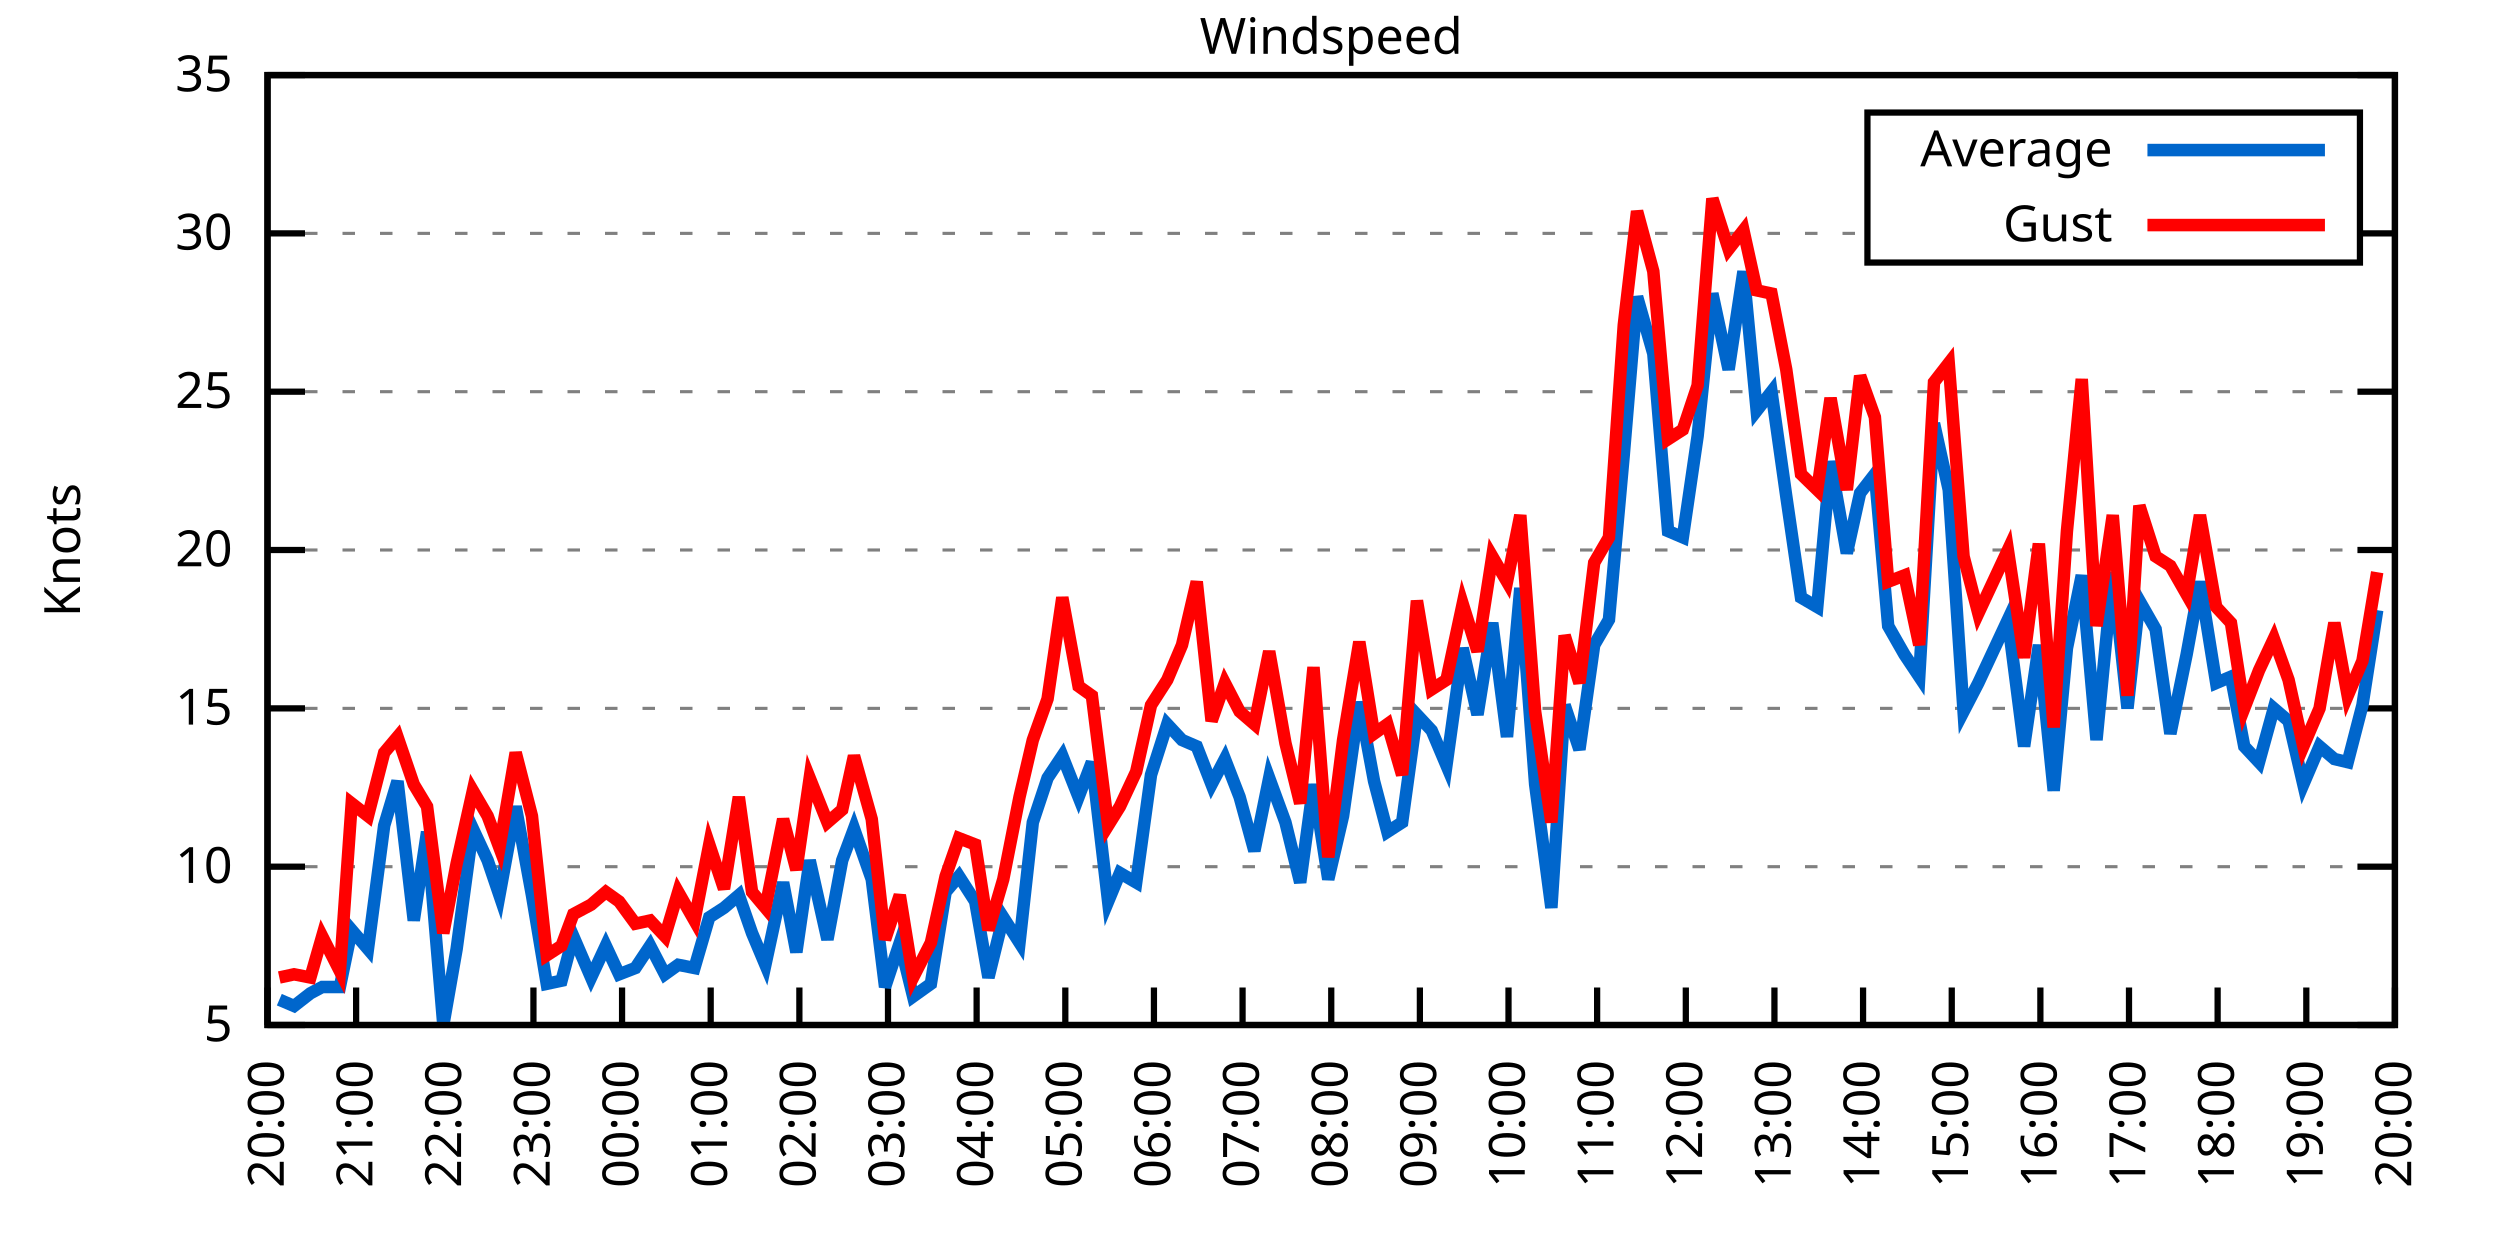
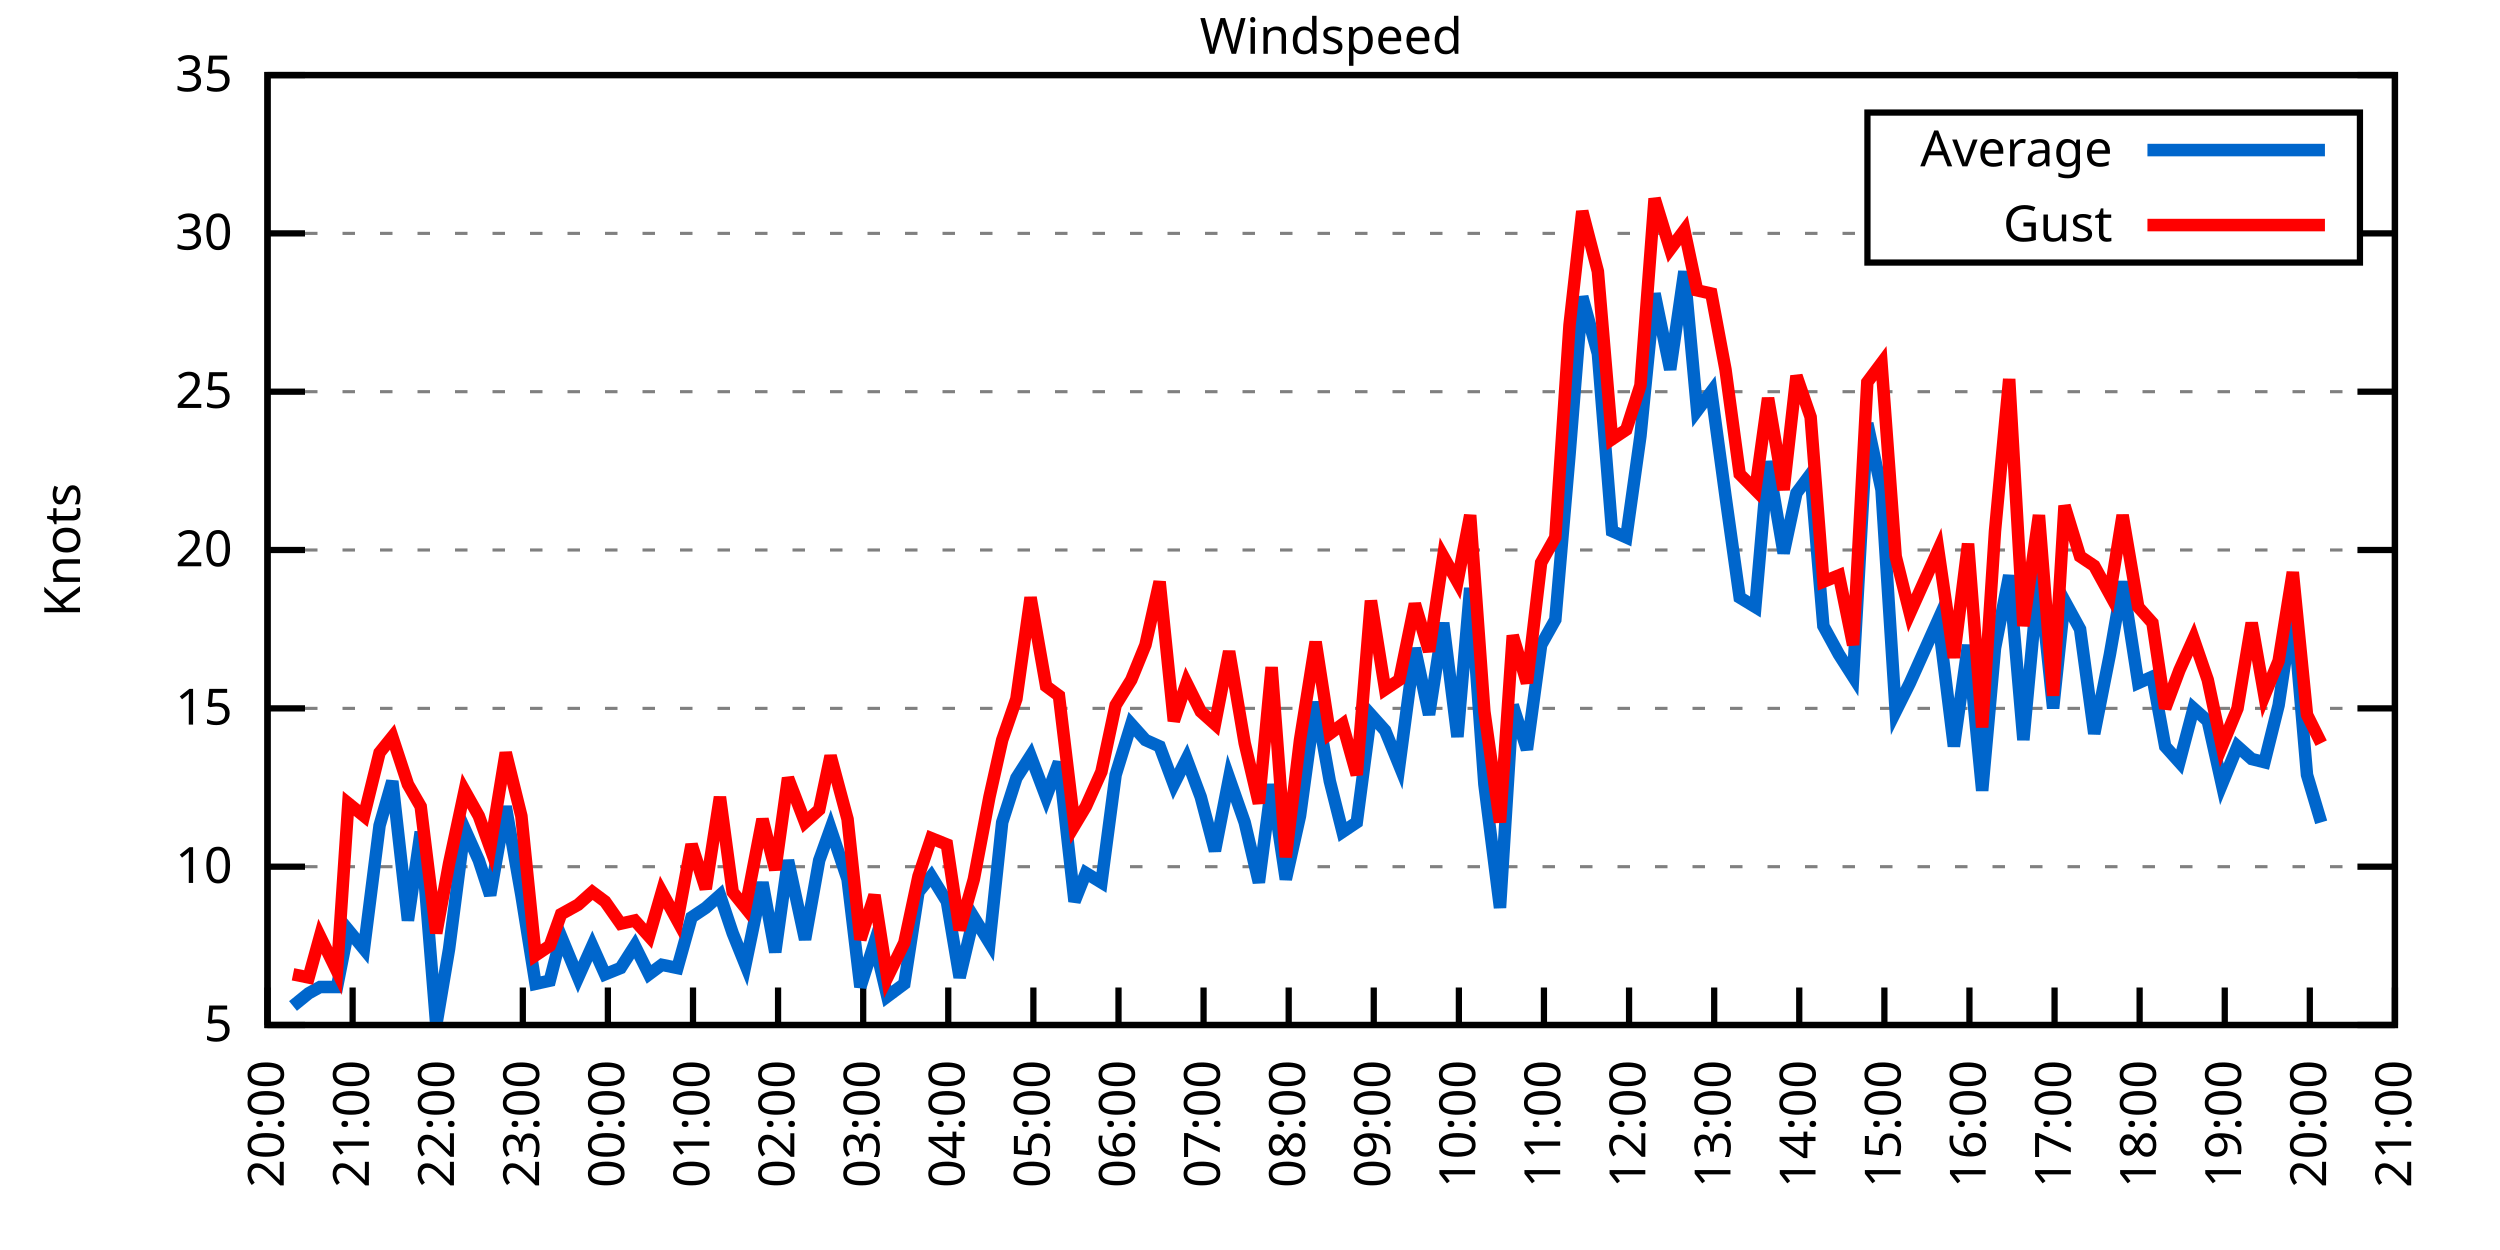
<svg xmlns="http://www.w3.org/2000/svg" xmlns:xlink="http://www.w3.org/1999/xlink" width="400" height="200" viewBox="0 0 400 200">
  <g id="gnuplot_canvas">
    <rect x="0" y="0" width="400" height="200" fill="none" />
    <defs>
      <circle id="gpDot" r="0.5" stroke-width="0.5" stroke="currentColor" />
      <path id="gpPt0" stroke-width="0.333" stroke="currentColor" d="M-1,0 h2 M0,-1 v2" />
      <path id="gpPt1" stroke-width="0.333" stroke="currentColor" d="M-1,-1 L1,1 M1,-1 L-1,1" />
      <path id="gpPt2" stroke-width="0.333" stroke="currentColor" d="M-1,0 L1,0 M0,-1 L0,1 M-1,-1 L1,1 M-1,1 L1,-1" />
      <rect id="gpPt3" stroke-width="0.333" stroke="currentColor" x="-1" y="-1" width="2" height="2" />
      <rect id="gpPt4" stroke-width="0.333" stroke="currentColor" fill="currentColor" x="-1" y="-1" width="2" height="2" />
      <circle id="gpPt5" stroke-width="0.333" stroke="currentColor" cx="0" cy="0" r="1" />
      <use xlink:href="#gpPt5" id="gpPt6" fill="currentColor" stroke="none" />
      <path id="gpPt7" stroke-width="0.333" stroke="currentColor" d="M0,-1.33 L-1.33,0.67 L1.33,0.67 z" />
      <use xlink:href="#gpPt7" id="gpPt8" fill="currentColor" stroke="none" />
      <use xlink:href="#gpPt7" id="gpPt9" stroke="currentColor" transform="rotate(180)" />
      <use xlink:href="#gpPt9" id="gpPt10" fill="currentColor" stroke="none" />
      <use xlink:href="#gpPt3" id="gpPt11" stroke="currentColor" transform="rotate(45)" />
      <use xlink:href="#gpPt11" id="gpPt12" fill="currentColor" stroke="none" />
      <path id="gpPt13" stroke-width="0.333" stroke="currentColor" d="M0,1.330 L1.265,0.411 L0.782,-1.067 L-0.782,-1.076 L-1.265,0.411 z" />
      <use xlink:href="#gpPt13" id="gpPt14" fill="currentColor" stroke="none" />
      <filter id="textbox" filterUnits="objectBoundingBox" x="0" y="0" height="1" width="1">
        <feFlood flood-color="white" flood-opacity="1" result="bgnd" />
        <feComposite in="SourceGraphic" in2="bgnd" operator="atop" />
      </filter>
      <filter id="greybox" filterUnits="objectBoundingBox" x="0" y="0" height="1" width="1">
        <feFlood flood-color="lightgrey" flood-opacity="1" result="grey" />
        <feComposite in="SourceGraphic" in2="grey" operator="atop" />
      </filter>
    </defs>
    <g fill="none" color="white" stroke="currentColor" stroke-width="1.00" stroke-linecap="butt" stroke-linejoin="miter">
</g>
    <g fill="none" color="black" stroke="currentColor" stroke-width="1.00" stroke-linecap="butt" stroke-linejoin="miter">
      <g stroke="none" shape-rendering="crispEdges">
        <polygon fill="rgb(255, 255, 255)" points="42.80,164.00 383.18,164.00 383.18,12.02 42.80,12.02 " />
      </g>
    </g>
    <g fill="none" color="black" stroke="currentColor" stroke-width="1.00" stroke-linecap="butt" stroke-linejoin="miter">
</g>
    <g fill="none" color="black" stroke="black" stroke-width="0.50" stroke-linecap="butt" stroke-linejoin="miter">
</g>
    <g fill="none" color="gray" stroke="currentColor" stroke-width="0.50" stroke-linecap="butt" stroke-linejoin="miter">
      <path stroke="gray" stroke-dasharray="2,4" class="gridline" d="M42.80,164.00 L383.19,164.00  " />
    </g>
    <g fill="none" color="gray" stroke="gray" stroke-width="1.00" stroke-linecap="butt" stroke-linejoin="miter">
</g>
    <g fill="none" color="black" stroke="currentColor" stroke-width="1.00" stroke-linecap="butt" stroke-linejoin="miter">
      <path stroke="black" d="M42.80,164.00 L48.80,164.00 M383.19,164.00 L377.19,164.00  " />
      <g transform="translate(37.20,166.60)" stroke="none" fill="black" font-family="Sans" font-size="8.00" text-anchor="end">
        <text>
          <tspan font-family="Sans"> 5</tspan>
        </text>
      </g>
    </g>
    <g fill="none" color="black" stroke="currentColor" stroke-width="1.00" stroke-linecap="butt" stroke-linejoin="miter">
</g>
    <g fill="none" color="black" stroke="black" stroke-width="0.50" stroke-linecap="butt" stroke-linejoin="miter">
</g>
    <g fill="none" color="gray" stroke="currentColor" stroke-width="0.50" stroke-linecap="butt" stroke-linejoin="miter">
      <path stroke="gray" stroke-dasharray="2,4" class="gridline" d="M42.80,138.67 L383.19,138.67  " />
    </g>
    <g fill="none" color="gray" stroke="gray" stroke-width="1.00" stroke-linecap="butt" stroke-linejoin="miter">
</g>
    <g fill="none" color="black" stroke="currentColor" stroke-width="1.00" stroke-linecap="butt" stroke-linejoin="miter">
      <path stroke="black" d="M42.80,138.67 L48.80,138.67 M383.19,138.67 L377.19,138.67  " />
      <g transform="translate(37.20,141.27)" stroke="none" fill="black" font-family="Sans" font-size="8.00" text-anchor="end">
        <text>
          <tspan font-family="Sans"> 10</tspan>
        </text>
      </g>
    </g>
    <g fill="none" color="black" stroke="currentColor" stroke-width="1.00" stroke-linecap="butt" stroke-linejoin="miter">
</g>
    <g fill="none" color="black" stroke="black" stroke-width="0.50" stroke-linecap="butt" stroke-linejoin="miter">
</g>
    <g fill="none" color="gray" stroke="currentColor" stroke-width="0.50" stroke-linecap="butt" stroke-linejoin="miter">
      <path stroke="gray" stroke-dasharray="2,4" class="gridline" d="M42.80,113.34 L383.19,113.34  " />
    </g>
    <g fill="none" color="gray" stroke="gray" stroke-width="1.00" stroke-linecap="butt" stroke-linejoin="miter">
</g>
    <g fill="none" color="black" stroke="currentColor" stroke-width="1.00" stroke-linecap="butt" stroke-linejoin="miter">
      <path stroke="black" d="M42.80,113.34 L48.80,113.34 M383.19,113.34 L377.19,113.34  " />
      <g transform="translate(37.20,115.94)" stroke="none" fill="black" font-family="Sans" font-size="8.00" text-anchor="end">
        <text>
          <tspan font-family="Sans"> 15</tspan>
        </text>
      </g>
    </g>
    <g fill="none" color="black" stroke="currentColor" stroke-width="1.00" stroke-linecap="butt" stroke-linejoin="miter">
</g>
    <g fill="none" color="black" stroke="black" stroke-width="0.50" stroke-linecap="butt" stroke-linejoin="miter">
</g>
    <g fill="none" color="gray" stroke="currentColor" stroke-width="0.50" stroke-linecap="butt" stroke-linejoin="miter">
      <path stroke="gray" stroke-dasharray="2,4" class="gridline" d="M42.80,88.00 L383.19,88.00  " />
    </g>
    <g fill="none" color="gray" stroke="gray" stroke-width="1.00" stroke-linecap="butt" stroke-linejoin="miter">
</g>
    <g fill="none" color="black" stroke="currentColor" stroke-width="1.00" stroke-linecap="butt" stroke-linejoin="miter">
      <path stroke="black" d="M42.80,88.00 L48.80,88.00 M383.19,88.00 L377.19,88.00  " />
      <g transform="translate(37.20,90.60)" stroke="none" fill="black" font-family="Sans" font-size="8.00" text-anchor="end">
        <text>
          <tspan font-family="Sans"> 20</tspan>
        </text>
      </g>
    </g>
    <g fill="none" color="black" stroke="currentColor" stroke-width="1.00" stroke-linecap="butt" stroke-linejoin="miter">
</g>
    <g fill="none" color="black" stroke="black" stroke-width="0.50" stroke-linecap="butt" stroke-linejoin="miter">
</g>
    <g fill="none" color="gray" stroke="currentColor" stroke-width="0.50" stroke-linecap="butt" stroke-linejoin="miter">
      <path stroke="gray" stroke-dasharray="2,4" class="gridline" d="M42.80,62.67 L383.19,62.67  " />
    </g>
    <g fill="none" color="gray" stroke="gray" stroke-width="1.00" stroke-linecap="butt" stroke-linejoin="miter">
</g>
    <g fill="none" color="black" stroke="currentColor" stroke-width="1.00" stroke-linecap="butt" stroke-linejoin="miter">
      <path stroke="black" d="M42.80,62.67 L48.80,62.67 M383.19,62.67 L377.19,62.67  " />
      <g transform="translate(37.20,65.27)" stroke="none" fill="black" font-family="Sans" font-size="8.00" text-anchor="end">
        <text>
          <tspan font-family="Sans"> 25</tspan>
        </text>
      </g>
    </g>
    <g fill="none" color="black" stroke="currentColor" stroke-width="1.00" stroke-linecap="butt" stroke-linejoin="miter">
</g>
    <g fill="none" color="black" stroke="black" stroke-width="0.50" stroke-linecap="butt" stroke-linejoin="miter">
</g>
    <g fill="none" color="gray" stroke="currentColor" stroke-width="0.50" stroke-linecap="butt" stroke-linejoin="miter">
      <path stroke="gray" stroke-dasharray="2,4" class="gridline" d="M42.80,37.34 L298.79,37.34 M377.59,37.34 L383.19,37.34  " />
    </g>
    <g fill="none" color="gray" stroke="gray" stroke-width="1.00" stroke-linecap="butt" stroke-linejoin="miter">
</g>
    <g fill="none" color="black" stroke="currentColor" stroke-width="1.00" stroke-linecap="butt" stroke-linejoin="miter">
      <path stroke="black" d="M42.80,37.34 L48.80,37.34 M383.19,37.34 L377.19,37.34  " />
      <g transform="translate(37.20,39.94)" stroke="none" fill="black" font-family="Sans" font-size="8.00" text-anchor="end">
        <text>
          <tspan font-family="Sans"> 30</tspan>
        </text>
      </g>
    </g>
    <g fill="none" color="black" stroke="currentColor" stroke-width="1.00" stroke-linecap="butt" stroke-linejoin="miter">
</g>
    <g fill="none" color="black" stroke="black" stroke-width="0.50" stroke-linecap="butt" stroke-linejoin="miter">
</g>
    <g fill="none" color="gray" stroke="currentColor" stroke-width="0.50" stroke-linecap="butt" stroke-linejoin="miter">
      <path stroke="gray" stroke-dasharray="2,4" class="gridline" d="M42.80,12.01 L383.19,12.01  " />
    </g>
    <g fill="none" color="gray" stroke="gray" stroke-width="1.00" stroke-linecap="butt" stroke-linejoin="miter">
</g>
    <g fill="none" color="black" stroke="currentColor" stroke-width="1.00" stroke-linecap="butt" stroke-linejoin="miter">
      <path stroke="black" d="M42.80,12.01 L48.80,12.01 M383.19,12.01 L377.19,12.01  " />
      <g transform="translate(37.20,14.61)" stroke="none" fill="black" font-family="Sans" font-size="8.00" text-anchor="end">
        <text>
          <tspan font-family="Sans"> 35</tspan>
        </text>
      </g>
    </g>
    <g fill="none" color="black" stroke="currentColor" stroke-width="1.00" stroke-linecap="butt" stroke-linejoin="miter">
      <path stroke="black" d="M42.80,164.00 L42.80,158.00  " />
      <g transform="translate(45.40,169.60) rotate(270.00)" stroke="none" fill="black" font-family="Sans" font-size="8.00" text-anchor="end">
        <text>
          <tspan font-family="Sans">20:00</tspan>
        </text>
      </g>
    </g>
    <g fill="none" color="black" stroke="currentColor" stroke-width="1.00" stroke-linecap="butt" stroke-linejoin="miter">
-       <path stroke="black" d="M56.98,164.00 L56.98,158.00  " />
-       <g transform="translate(59.58,169.60) rotate(270.00)" stroke="none" fill="black" font-family="Sans" font-size="8.00" text-anchor="end">
+       <path stroke="black" d="M56.42,164.00 L56.42,158.00  " />
+       <g transform="translate(59.02,169.60) rotate(270.00)" stroke="none" fill="black" font-family="Sans" font-size="8.00" text-anchor="end">
        <text>
          <tspan font-family="Sans">21:00</tspan>
        </text>
      </g>
    </g>
    <g fill="none" color="black" stroke="currentColor" stroke-width="1.00" stroke-linecap="butt" stroke-linejoin="miter">
-       <path stroke="black" d="M71.17,164.00 L71.17,158.00  " />
-       <g transform="translate(73.77,169.60) rotate(270.00)" stroke="none" fill="black" font-family="Sans" font-size="8.00" text-anchor="end">
+       <path stroke="black" d="M70.03,164.00 L70.03,158.00  " />
+       <g transform="translate(72.63,169.60) rotate(270.00)" stroke="none" fill="black" font-family="Sans" font-size="8.00" text-anchor="end">
        <text>
          <tspan font-family="Sans">22:00</tspan>
        </text>
      </g>
    </g>
    <g fill="none" color="black" stroke="currentColor" stroke-width="1.00" stroke-linecap="butt" stroke-linejoin="miter">
-       <path stroke="black" d="M85.35,164.00 L85.35,158.00  " />
-       <g transform="translate(87.95,169.60) rotate(270.00)" stroke="none" fill="black" font-family="Sans" font-size="8.00" text-anchor="end">
+       <path stroke="black" d="M83.65,164.00 L83.65,158.00  " />
+       <g transform="translate(86.25,169.60) rotate(270.00)" stroke="none" fill="black" font-family="Sans" font-size="8.00" text-anchor="end">
        <text>
          <tspan font-family="Sans">23:00</tspan>
        </text>
      </g>
    </g>
    <g fill="none" color="black" stroke="currentColor" stroke-width="1.00" stroke-linecap="butt" stroke-linejoin="miter">
-       <path stroke="black" d="M99.53,164.00 L99.53,158.00  " />
-       <g transform="translate(102.13,169.60) rotate(270.00)" stroke="none" fill="black" font-family="Sans" font-size="8.00" text-anchor="end">
+       <path stroke="black" d="M97.26,164.00 L97.26,158.00  " />
+       <g transform="translate(99.86,169.60) rotate(270.00)" stroke="none" fill="black" font-family="Sans" font-size="8.00" text-anchor="end">
        <text>
          <tspan font-family="Sans">00:00</tspan>
        </text>
      </g>
    </g>
    <g fill="none" color="black" stroke="currentColor" stroke-width="1.00" stroke-linecap="butt" stroke-linejoin="miter">
-       <path stroke="black" d="M113.71,164.00 L113.71,158.00  " />
-       <g transform="translate(116.31,169.60) rotate(270.00)" stroke="none" fill="black" font-family="Sans" font-size="8.00" text-anchor="end">
+       <path stroke="black" d="M110.88,164.00 L110.88,158.00  " />
+       <g transform="translate(113.48,169.60) rotate(270.00)" stroke="none" fill="black" font-family="Sans" font-size="8.00" text-anchor="end">
        <text>
          <tspan font-family="Sans">01:00</tspan>
        </text>
      </g>
    </g>
    <g fill="none" color="black" stroke="currentColor" stroke-width="1.00" stroke-linecap="butt" stroke-linejoin="miter">
-       <path stroke="black" d="M127.90,164.00 L127.90,158.00  " />
-       <g transform="translate(130.50,169.60) rotate(270.00)" stroke="none" fill="black" font-family="Sans" font-size="8.00" text-anchor="end">
+       <path stroke="black" d="M124.49,164.00 L124.49,158.00  " />
+       <g transform="translate(127.09,169.60) rotate(270.00)" stroke="none" fill="black" font-family="Sans" font-size="8.00" text-anchor="end">
        <text>
          <tspan font-family="Sans">02:00</tspan>
        </text>
      </g>
    </g>
    <g fill="none" color="black" stroke="currentColor" stroke-width="1.00" stroke-linecap="butt" stroke-linejoin="miter">
-       <path stroke="black" d="M142.08,164.00 L142.08,158.00  " />
-       <g transform="translate(144.68,169.60) rotate(270.00)" stroke="none" fill="black" font-family="Sans" font-size="8.00" text-anchor="end">
+       <path stroke="black" d="M138.11,164.00 L138.11,158.00  " />
+       <g transform="translate(140.71,169.60) rotate(270.00)" stroke="none" fill="black" font-family="Sans" font-size="8.00" text-anchor="end">
        <text>
          <tspan font-family="Sans">03:00</tspan>
        </text>
      </g>
    </g>
    <g fill="none" color="black" stroke="currentColor" stroke-width="1.00" stroke-linecap="butt" stroke-linejoin="miter">
-       <path stroke="black" d="M156.26,164.00 L156.26,158.00  " />
-       <g transform="translate(158.86,169.60) rotate(270.00)" stroke="none" fill="black" font-family="Sans" font-size="8.00" text-anchor="end">
+       <path stroke="black" d="M151.72,164.00 L151.72,158.00  " />
+       <g transform="translate(154.32,169.60) rotate(270.00)" stroke="none" fill="black" font-family="Sans" font-size="8.00" text-anchor="end">
        <text>
          <tspan font-family="Sans">04:00</tspan>
        </text>
      </g>
    </g>
    <g fill="none" color="black" stroke="currentColor" stroke-width="1.00" stroke-linecap="butt" stroke-linejoin="miter">
-       <path stroke="black" d="M170.45,164.00 L170.45,158.00  " />
-       <g transform="translate(173.05,169.60) rotate(270.00)" stroke="none" fill="black" font-family="Sans" font-size="8.00" text-anchor="end">
+       <path stroke="black" d="M165.34,164.00 L165.34,158.00  " />
+       <g transform="translate(167.94,169.60) rotate(270.00)" stroke="none" fill="black" font-family="Sans" font-size="8.00" text-anchor="end">
        <text>
          <tspan font-family="Sans">05:00</tspan>
        </text>
      </g>
    </g>
    <g fill="none" color="black" stroke="currentColor" stroke-width="1.00" stroke-linecap="butt" stroke-linejoin="miter">
-       <path stroke="black" d="M184.63,164.00 L184.63,158.00  " />
-       <g transform="translate(187.23,169.60) rotate(270.00)" stroke="none" fill="black" font-family="Sans" font-size="8.00" text-anchor="end">
+       <path stroke="black" d="M178.96,164.00 L178.96,158.00  " />
+       <g transform="translate(181.56,169.60) rotate(270.00)" stroke="none" fill="black" font-family="Sans" font-size="8.00" text-anchor="end">
        <text>
          <tspan font-family="Sans">06:00</tspan>
        </text>
      </g>
    </g>
    <g fill="none" color="black" stroke="currentColor" stroke-width="1.00" stroke-linecap="butt" stroke-linejoin="miter">
-       <path stroke="black" d="M198.81,164.00 L198.81,158.00  " />
-       <g transform="translate(201.41,169.60) rotate(270.00)" stroke="none" fill="black" font-family="Sans" font-size="8.00" text-anchor="end">
+       <path stroke="black" d="M192.57,164.00 L192.57,158.00  " />
+       <g transform="translate(195.17,169.60) rotate(270.00)" stroke="none" fill="black" font-family="Sans" font-size="8.00" text-anchor="end">
        <text>
          <tspan font-family="Sans">07:00</tspan>
        </text>
      </g>
    </g>
    <g fill="none" color="black" stroke="currentColor" stroke-width="1.00" stroke-linecap="butt" stroke-linejoin="miter">
-       <path stroke="black" d="M213.00,164.00 L213.00,158.00  " />
-       <g transform="translate(215.60,169.60) rotate(270.00)" stroke="none" fill="black" font-family="Sans" font-size="8.00" text-anchor="end">
+       <path stroke="black" d="M206.19,164.00 L206.19,158.00  " />
+       <g transform="translate(208.79,169.60) rotate(270.00)" stroke="none" fill="black" font-family="Sans" font-size="8.00" text-anchor="end">
        <text>
          <tspan font-family="Sans">08:00</tspan>
        </text>
      </g>
    </g>
    <g fill="none" color="black" stroke="currentColor" stroke-width="1.00" stroke-linecap="butt" stroke-linejoin="miter">
-       <path stroke="black" d="M227.18,164.00 L227.18,158.00  " />
-       <g transform="translate(229.78,169.60) rotate(270.00)" stroke="none" fill="black" font-family="Sans" font-size="8.00" text-anchor="end">
+       <path stroke="black" d="M219.80,164.00 L219.80,158.00  " />
+       <g transform="translate(222.40,169.60) rotate(270.00)" stroke="none" fill="black" font-family="Sans" font-size="8.00" text-anchor="end">
        <text>
          <tspan font-family="Sans">09:00</tspan>
        </text>
      </g>
    </g>
    <g fill="none" color="black" stroke="currentColor" stroke-width="1.00" stroke-linecap="butt" stroke-linejoin="miter">
-       <path stroke="black" d="M241.36,164.00 L241.36,158.00  " />
-       <g transform="translate(243.96,169.60) rotate(270.00)" stroke="none" fill="black" font-family="Sans" font-size="8.00" text-anchor="end">
+       <path stroke="black" d="M233.42,164.00 L233.42,158.00  " />
+       <g transform="translate(236.02,169.60) rotate(270.00)" stroke="none" fill="black" font-family="Sans" font-size="8.00" text-anchor="end">
        <text>
          <tspan font-family="Sans">10:00</tspan>
        </text>
      </g>
    </g>
    <g fill="none" color="black" stroke="currentColor" stroke-width="1.00" stroke-linecap="butt" stroke-linejoin="miter">
-       <path stroke="black" d="M255.54,164.00 L255.54,158.00  " />
-       <g transform="translate(258.14,169.60) rotate(270.00)" stroke="none" fill="black" font-family="Sans" font-size="8.00" text-anchor="end">
+       <path stroke="black" d="M247.03,164.00 L247.03,158.00  " />
+       <g transform="translate(249.63,169.60) rotate(270.00)" stroke="none" fill="black" font-family="Sans" font-size="8.00" text-anchor="end">
        <text>
          <tspan font-family="Sans">11:00</tspan>
        </text>
      </g>
    </g>
    <g fill="none" color="black" stroke="currentColor" stroke-width="1.00" stroke-linecap="butt" stroke-linejoin="miter">
-       <path stroke="black" d="M269.73,164.00 L269.73,158.00  " />
-       <g transform="translate(272.33,169.60) rotate(270.00)" stroke="none" fill="black" font-family="Sans" font-size="8.00" text-anchor="end">
+       <path stroke="black" d="M260.65,164.00 L260.65,158.00  " />
+       <g transform="translate(263.25,169.60) rotate(270.00)" stroke="none" fill="black" font-family="Sans" font-size="8.00" text-anchor="end">
        <text>
          <tspan font-family="Sans">12:00</tspan>
        </text>
      </g>
    </g>
    <g fill="none" color="black" stroke="currentColor" stroke-width="1.00" stroke-linecap="butt" stroke-linejoin="miter">
-       <path stroke="black" d="M283.91,164.00 L283.91,158.00  " />
-       <g transform="translate(286.51,169.60) rotate(270.00)" stroke="none" fill="black" font-family="Sans" font-size="8.00" text-anchor="end">
+       <path stroke="black" d="M274.27,164.00 L274.27,158.00  " />
+       <g transform="translate(276.87,169.60) rotate(270.00)" stroke="none" fill="black" font-family="Sans" font-size="8.00" text-anchor="end">
        <text>
          <tspan font-family="Sans">13:00</tspan>
        </text>
      </g>
    </g>
    <g fill="none" color="black" stroke="currentColor" stroke-width="1.00" stroke-linecap="butt" stroke-linejoin="miter">
-       <path stroke="black" d="M298.09,164.00 L298.09,158.00  " />
-       <g transform="translate(300.69,169.60) rotate(270.00)" stroke="none" fill="black" font-family="Sans" font-size="8.00" text-anchor="end">
+       <path stroke="black" d="M287.88,164.00 L287.88,158.00  " />
+       <g transform="translate(290.48,169.60) rotate(270.00)" stroke="none" fill="black" font-family="Sans" font-size="8.00" text-anchor="end">
        <text>
          <tspan font-family="Sans">14:00</tspan>
        </text>
      </g>
    </g>
    <g fill="none" color="black" stroke="currentColor" stroke-width="1.00" stroke-linecap="butt" stroke-linejoin="miter">
-       <path stroke="black" d="M312.28,164.00 L312.28,158.00  " />
-       <g transform="translate(314.88,169.60) rotate(270.00)" stroke="none" fill="black" font-family="Sans" font-size="8.00" text-anchor="end">
+       <path stroke="black" d="M301.50,164.00 L301.50,158.00  " />
+       <g transform="translate(304.10,169.60) rotate(270.00)" stroke="none" fill="black" font-family="Sans" font-size="8.00" text-anchor="end">
        <text>
          <tspan font-family="Sans">15:00</tspan>
        </text>
      </g>
    </g>
    <g fill="none" color="black" stroke="currentColor" stroke-width="1.00" stroke-linecap="butt" stroke-linejoin="miter">
-       <path stroke="black" d="M326.46,164.00 L326.46,158.00  " />
-       <g transform="translate(329.06,169.60) rotate(270.00)" stroke="none" fill="black" font-family="Sans" font-size="8.00" text-anchor="end">
+       <path stroke="black" d="M315.11,164.00 L315.11,158.00  " />
+       <g transform="translate(317.71,169.60) rotate(270.00)" stroke="none" fill="black" font-family="Sans" font-size="8.00" text-anchor="end">
        <text>
          <tspan font-family="Sans">16:00</tspan>
        </text>
      </g>
    </g>
    <g fill="none" color="black" stroke="currentColor" stroke-width="1.00" stroke-linecap="butt" stroke-linejoin="miter">
-       <path stroke="black" d="M340.64,164.00 L340.64,158.00  " />
-       <g transform="translate(343.24,169.60) rotate(270.00)" stroke="none" fill="black" font-family="Sans" font-size="8.00" text-anchor="end">
+       <path stroke="black" d="M328.73,164.00 L328.73,158.00  " />
+       <g transform="translate(331.33,169.60) rotate(270.00)" stroke="none" fill="black" font-family="Sans" font-size="8.00" text-anchor="end">
        <text>
          <tspan font-family="Sans">17:00</tspan>
        </text>
      </g>
    </g>
    <g fill="none" color="black" stroke="currentColor" stroke-width="1.00" stroke-linecap="butt" stroke-linejoin="miter">
-       <path stroke="black" d="M354.82,164.00 L354.82,158.00  " />
-       <g transform="translate(357.42,169.60) rotate(270.00)" stroke="none" fill="black" font-family="Sans" font-size="8.00" text-anchor="end">
+       <path stroke="black" d="M342.34,164.00 L342.34,158.00  " />
+       <g transform="translate(344.94,169.60) rotate(270.00)" stroke="none" fill="black" font-family="Sans" font-size="8.00" text-anchor="end">
        <text>
          <tspan font-family="Sans">18:00</tspan>
        </text>
      </g>
    </g>
    <g fill="none" color="black" stroke="currentColor" stroke-width="1.00" stroke-linecap="butt" stroke-linejoin="miter">
-       <path stroke="black" d="M369.01,164.00 L369.01,158.00  " />
-       <g transform="translate(371.61,169.60) rotate(270.00)" stroke="none" fill="black" font-family="Sans" font-size="8.00" text-anchor="end">
+       <path stroke="black" d="M355.96,164.00 L355.96,158.00  " />
+       <g transform="translate(358.56,169.60) rotate(270.00)" stroke="none" fill="black" font-family="Sans" font-size="8.00" text-anchor="end">
        <text>
          <tspan font-family="Sans">19:00</tspan>
+         </text>
+       </g>
+     </g>
+     <g fill="none" color="black" stroke="currentColor" stroke-width="1.00" stroke-linecap="butt" stroke-linejoin="miter">
+       <path stroke="black" d="M369.57,164.00 L369.57,158.00  " />
+       <g transform="translate(372.17,169.60) rotate(270.00)" stroke="none" fill="black" font-family="Sans" font-size="8.00" text-anchor="end">
+         <text>
+           <tspan font-family="Sans">20:00</tspan>
        </text>
      </g>
    </g>
    <g fill="none" color="black" stroke="currentColor" stroke-width="1.00" stroke-linecap="butt" stroke-linejoin="miter">
      <path stroke="black" d="M383.19,164.00 L383.19,158.00  " />
      <g transform="translate(385.79,169.60) rotate(270.00)" stroke="none" fill="black" font-family="Sans" font-size="8.00" text-anchor="end">
        <text>
-           <tspan font-family="Sans">20:00</tspan>
+           <tspan font-family="Sans">21:00</tspan>
        </text>
      </g>
    </g>
    <g fill="none" color="black" stroke="currentColor" stroke-width="1.00" stroke-linecap="butt" stroke-linejoin="miter">
</g>
    <g fill="none" color="black" stroke="currentColor" stroke-width="1.00" stroke-linecap="butt" stroke-linejoin="miter">
      <path stroke="black" d="M42.80,12.01 L42.80,164.00 L383.19,164.00 L383.19,12.01 L42.80,12.01 Z  " />
    </g>
    <g fill="none" color="black" stroke="currentColor" stroke-width="1.00" stroke-linecap="butt" stroke-linejoin="miter">
</g>
    <g fill="none" color="black" stroke="currentColor" stroke-width="1.00" stroke-linecap="butt" stroke-linejoin="miter">
      <path stroke="black" d="M298.79,42.01 L298.79,18.01 L377.59,18.01 L377.59,42.01 L298.79,42.01 Z  " />
    </g>
    <g id="Windspeed_plot_1">
      <g fill="none" color="white" stroke="black" stroke-width="2.00" stroke-linecap="butt" stroke-linejoin="miter">
</g>
      <g fill="none" color="black" stroke="currentColor" stroke-width="2.00" stroke-linecap="butt" stroke-linejoin="miter">
        <g transform="translate(337.99,26.61)" stroke="none" fill="black" font-family="Sans" font-size="8.00" text-anchor="end">
          <text>
            <tspan font-family="Sans">Average</tspan>
          </text>
        </g>
      </g>
      <g fill="none" color="black" stroke="currentColor" stroke-width="2.00" stroke-linecap="butt" stroke-linejoin="miter">
-         <path stroke="rgb(  0, 102, 204)" d="M343.59,24.01 L371.99,24.01 M44.69,159.95 L47.05,160.96 L49.66,158.93 L51.55,157.92 L54.38,157.92 L56.27,148.80   L58.87,151.84 L61.47,132.08 L63.60,124.99 L66.20,147.28 L68.33,133.10 L70.93,164.00 L73.06,151.84 L75.66,132.59   L78.02,137.66 L79.91,143.23 L82.51,129.04 L85.11,143.23 L87.48,157.41 L89.84,156.91 L91.73,149.81 L94.57,156.40   L96.93,151.33 L99.06,155.89 L101.66,154.88 L104.02,151.33 L106.39,155.89 L108.51,154.37 L111.11,154.88 L113.48,146.77   L115.84,145.25 L118.21,143.23 L120.33,149.31 L122.46,154.37 L125.30,141.20 L127.42,152.35 L129.55,137.66 L132.39,150.32   L134.75,137.66 L136.64,132.59 L139.48,140.69 L141.61,157.92 L143.97,150.83 L146.10,159.44 L148.94,157.41 L151.30,142.72   L153.43,140.19 L156.03,144.24 L158.15,156.40 L160.52,146.77 L163.12,150.83 L165.25,131.58 L167.61,124.48 L169.97,120.94   L172.57,127.52 L174.70,121.95 L177.30,144.24 L179.19,139.68 L181.79,141.20 L184.16,123.98 L186.76,115.87 L189.12,118.40   L191.48,119.42 L193.85,125.50 L195.98,121.44 L198.34,127.52 L200.70,136.14 L203.07,124.48 L205.67,131.58 L208.03,141.20   L210.16,125.50 L212.52,140.69 L214.89,130.56 L217.49,112.32 L219.85,124.99 L221.98,133.10 L224.34,131.58 L226.71,114.35   L229.07,116.88 L231.43,122.46 L234.03,103.71 L236.40,114.35 L238.76,99.66 L241.12,117.90 L243.25,94.08 L245.62,125.50   L248.22,145.25 L250.34,112.83 L252.71,119.92 L255.07,103.20 L257.43,99.15 L259.80,72.81 L261.93,47.47 L264.53,56.59   L266.89,84.97 L269.25,85.98 L271.62,69.77 L273.98,46.97 L276.58,59.13 L278.95,43.42 L281.07,65.71 L283.44,62.67   L285.80,79.39 L288.16,95.60 L290.76,97.12 L292.89,73.82 L295.49,88.51 L297.62,78.89 L299.98,75.85 L302.11,100.16   L304.71,104.72 L307.08,108.27 L309.44,67.74 L311.80,78.38 L314.17,113.84 L316.53,109.28 L321.26,99.15 L323.86,119.42   L326.22,103.20 L328.59,126.51 L330.71,103.71 L333.08,92.06 L335.44,118.40 L338.04,91.55 L340.40,113.34 L342.30,96.11   L344.90,100.67 L347.26,117.39 L349.86,104.72 L351.99,93.07 L354.59,109.28 L356.95,108.27 L359.08,119.42 L361.44,121.95   L363.81,113.34 L366.17,115.36 L368.53,125.50 L371.13,119.42 L373.50,121.44 L375.63,121.95 L377.99,112.83 L380.35,97.63    " />
+         <path stroke="rgb(  0, 102, 204)" d="M343.59,24.01 L371.99,24.01 M46.88,160.96 L49.38,158.93 L51.20,157.92 L53.92,157.92 L55.73,148.80 L58.23,151.84   L60.73,132.08 L62.77,124.99 L65.27,147.28 L67.31,133.10 L69.80,164.00 L71.85,151.84 L74.34,132.59 L76.61,137.66   L78.43,143.23 L80.92,129.04 L83.42,143.23 L85.69,157.41 L87.96,156.91 L89.77,149.81 L92.50,156.40 L94.77,151.33   L96.81,155.89 L99.30,154.88 L101.57,151.33 L103.84,155.89 L105.89,154.37 L108.38,154.88 L110.65,146.77 L112.92,145.25   L115.19,143.23 L117.23,149.31 L119.27,154.37 L122.00,141.20 L124.04,152.35 L126.08,137.66 L128.81,150.32 L131.07,137.66   L132.89,132.59 L135.61,140.69 L137.66,157.92 L139.92,150.83 L141.97,159.44 L144.69,157.41 L146.96,142.72 L149.00,140.19   L151.50,144.24 L153.54,156.40 L155.81,146.77 L158.31,150.83 L160.35,131.58 L162.62,124.48 L164.89,120.94 L167.38,127.52   L169.43,121.95 L171.92,144.24 L173.74,139.68 L176.23,141.20 L178.50,123.98 L181.00,115.87 L183.27,118.40 L185.54,119.42   L187.81,125.50 L189.85,121.44 L192.12,127.52 L194.39,136.14 L196.66,124.48 L199.15,131.58 L201.42,141.20 L203.46,125.50   L205.73,140.69 L208.00,130.56 L210.50,112.32 L212.77,124.99 L214.81,133.10 L217.08,131.58 L219.35,114.35 L221.62,116.88   L223.89,122.46 L226.38,103.71 L228.65,114.35 L230.92,99.66 L233.19,117.90 L235.23,94.08 L237.50,125.50 L240.00,145.25   L242.04,112.83 L244.31,119.92 L246.58,103.20 L248.85,99.15 L251.12,72.81 L253.16,47.47 L255.66,56.59 L257.93,84.97   L260.20,85.98 L262.47,69.77 L264.73,46.97 L267.23,59.13 L269.50,43.42 L271.54,65.71 L273.81,62.67 L276.08,79.39   L278.35,95.60 L280.85,97.12 L282.89,73.82 L285.38,88.51 L287.43,78.89 L289.70,75.85 L291.74,100.16 L294.23,104.72   L296.50,108.27 L298.77,67.74 L301.04,78.38 L303.31,113.84 L305.58,109.28 L310.12,99.15 L312.62,119.42 L314.89,103.20   L317.15,126.51 L319.20,103.71 L321.47,92.06 L323.74,118.40 L326.23,91.55 L328.50,113.34 L330.32,96.11 L332.81,100.67   L335.08,117.39 L337.58,104.72 L339.62,93.07 L342.12,109.28 L344.39,108.27 L346.43,119.42 L348.70,121.95 L350.97,113.34   L353.24,115.36 L355.50,125.50 L358.00,119.42 L360.27,121.44 L362.31,121.95 L364.58,112.83 L366.85,97.63 L369.12,123.98   L371.39,131.58  " />
      </g>
    </g>
    <g id="Windspeed_plot_2">
      <g fill="none" color="black" stroke="currentColor" stroke-width="2.00" stroke-linecap="butt" stroke-linejoin="miter">
        <g transform="translate(337.99,38.61)" stroke="none" fill="black" font-family="Sans" font-size="8.00" text-anchor="end">
          <text>
            <tspan font-family="Sans">Gust</tspan>
          </text>
        </g>
      </g>
      <g fill="none" color="black" stroke="currentColor" stroke-width="2.00" stroke-linecap="butt" stroke-linejoin="miter">
-         <path stroke="rgb(255,   0,   0)" d="M343.59,36.01 L371.99,36.01 M44.69,156.40 L47.05,155.89 L49.66,156.40 L51.55,149.81 L54.38,155.39 L56.27,128.54   L58.87,130.56 L61.47,120.43 L63.60,117.90 L66.20,125.50 L68.33,129.04 L70.93,149.31 L73.06,138.16 L75.66,126.51   L78.02,130.56 L79.91,135.63 L82.51,120.43 L85.11,130.56 L87.48,152.85 L89.84,151.33 L91.73,146.27 L94.57,144.75   L96.93,142.72 L99.06,144.24 L101.66,147.79 L104.02,147.28 L106.39,149.81 L108.51,142.72 L111.11,147.28 L113.48,135.12   L115.84,142.21 L118.21,127.52 L120.33,142.72 L122.46,145.25 L125.30,131.07 L127.42,139.17 L129.55,124.48 L132.39,131.58   L134.75,129.55 L136.64,120.94 L139.48,131.07 L141.61,150.32 L143.97,143.23 L146.10,156.40 L148.94,150.83 L151.30,140.19   L153.43,134.11 L156.03,135.12 L158.15,148.80 L160.52,140.69 L163.12,127.52 L165.25,118.40 L167.61,111.82 L169.97,95.60   L172.57,109.79 L174.70,111.31 L177.30,132.08 L179.19,129.04 L181.79,123.47 L184.16,112.83 L186.76,108.78 L189.12,103.20   L191.48,93.07 L193.85,115.36 L195.98,109.28 L198.34,113.84 L200.70,115.87 L203.07,104.22 L205.67,118.91 L208.03,128.54   L210.16,106.75 L212.52,137.15 L214.89,118.40 L217.49,102.70 L219.85,117.39 L221.98,115.87 L224.34,123.98 L226.71,96.11   L229.07,110.30 L231.43,108.78 L234.03,96.62 L236.40,104.22 L238.76,89.02 L241.12,93.07 L243.25,82.43 L245.62,113.84   L248.22,131.58 L250.34,101.68 L252.71,109.28 L255.07,90.03 L257.43,85.98 L259.80,52.03 L261.93,33.80 L264.53,43.42   L266.89,70.27 L269.25,68.75 L271.62,61.66 L273.98,31.77 L276.58,39.87 L278.95,36.84 L281.07,46.46 L283.44,46.97   L285.80,59.13 L288.16,75.85 L290.76,78.38 L292.89,63.69 L295.49,78.38 L297.62,60.14 L299.98,66.73 L302.11,93.07   L304.71,92.06 L307.08,103.20 L309.44,61.15 L311.80,58.11 L314.17,89.02 L316.53,98.14 L321.26,88.00 L323.86,105.23   L326.22,86.99 L328.59,116.38 L330.71,84.97 L333.08,60.65 L335.44,100.16 L338.04,82.43 L340.40,111.31 L342.30,80.91   L344.90,89.02 L347.26,90.54 L349.86,95.10 L351.99,82.43 L354.59,97.12 L356.95,99.66 L359.08,113.34 L361.44,107.26   L363.81,102.19 L366.17,108.78 L368.53,119.42 L371.13,113.34 L373.50,99.66 L375.63,111.31 L377.99,105.74 L380.35,91.55    " />
+         <path stroke="rgb(255,   0,   0)" d="M343.59,36.01 L371.99,36.01 M46.88,155.89 L49.38,156.40 L51.20,149.81 L53.92,155.39 L55.73,128.54 L58.23,130.56   L60.73,120.43 L62.77,117.90 L65.27,125.50 L67.31,129.04 L69.80,149.31 L71.85,138.16 L74.34,126.51 L76.61,130.56   L78.43,135.63 L80.92,120.43 L83.42,130.56 L85.69,152.85 L87.96,151.33 L89.77,146.27 L92.50,144.75 L94.77,142.72   L96.81,144.24 L99.30,147.79 L101.57,147.28 L103.84,149.81 L105.89,142.72 L108.38,147.28 L110.65,135.12 L112.92,142.21   L115.19,127.52 L117.23,142.72 L119.27,145.25 L122.00,131.07 L124.04,139.17 L126.08,124.48 L128.81,131.58 L131.07,129.55   L132.89,120.94 L135.61,131.07 L137.66,150.32 L139.92,143.23 L141.97,156.40 L144.69,150.83 L146.96,140.19 L149.00,134.11   L151.50,135.12 L153.54,148.80 L155.81,140.69 L158.31,127.52 L160.35,118.40 L162.62,111.82 L164.89,95.60 L167.38,109.79   L169.43,111.31 L171.92,132.08 L173.74,129.04 L176.23,123.47 L178.50,112.83 L181.00,108.78 L183.27,103.20 L185.54,93.07   L187.81,115.36 L189.85,109.28 L192.12,113.84 L194.39,115.87 L196.66,104.22 L199.15,118.91 L201.42,128.54 L203.46,106.75   L205.73,137.15 L208.00,118.40 L210.50,102.70 L212.77,117.39 L214.81,115.87 L217.08,123.98 L219.35,96.11 L221.62,110.30   L223.89,108.78 L226.38,96.62 L228.65,104.22 L230.92,89.02 L233.19,93.07 L235.23,82.43 L237.50,113.84 L240.00,131.58   L242.04,101.68 L244.31,109.28 L246.58,90.03 L248.85,85.98 L251.12,52.03 L253.16,33.80 L255.66,43.42 L257.93,70.27   L260.20,68.75 L262.47,61.66 L264.73,31.77 L267.23,39.87 L269.50,36.84 L271.54,46.46 L273.81,46.97 L276.08,59.13   L278.35,75.85 L280.85,78.38 L282.89,63.69 L285.38,78.38 L287.43,60.14 L289.70,66.73 L291.74,93.07 L294.23,92.06   L296.50,103.20 L298.77,61.15 L301.04,58.11 L303.31,89.02 L305.58,98.14 L310.12,88.00 L312.62,105.23 L314.89,86.99   L317.15,116.38 L319.20,84.97 L321.47,60.65 L323.74,100.16 L326.23,82.43 L328.50,111.31 L330.32,80.91 L332.81,89.02   L335.08,90.54 L337.58,95.10 L339.62,82.43 L342.12,97.12 L344.39,99.66 L346.43,113.34 L348.70,107.26 L350.97,102.19   L353.24,108.78 L355.50,119.42 L358.00,113.34 L360.27,99.66 L362.31,111.31 L364.58,105.74 L366.85,91.55 L369.12,114.35   L371.39,118.91  " />
      </g>
    </g>
    <g fill="none" color="black" stroke="currentColor" stroke-width="2.00" stroke-linecap="butt" stroke-linejoin="miter">
</g>
    <g fill="none" color="black" stroke="black" stroke-width="1.00" stroke-linecap="butt" stroke-linejoin="miter">
</g>
    <g fill="none" color="black" stroke="currentColor" stroke-width="1.00" stroke-linecap="butt" stroke-linejoin="miter">
      <path stroke="black" d="M42.80,12.01 L42.80,164.00 L383.19,164.00 L383.19,12.01 L42.80,12.01 Z  " />
      <g transform="translate(12.80,88.01) rotate(270.00)" stroke="none" fill="black" font-family="Sans" font-size="8.00" text-anchor="middle">
        <text>
          <tspan font-family="Sans">Knots</tspan>
        </text>
      </g>
    </g>
    <g fill="none" color="black" stroke="currentColor" stroke-width="1.00" stroke-linecap="butt" stroke-linejoin="miter">
</g>
    <g fill="none" color="black" stroke="currentColor" stroke-width="1.00" stroke-linecap="butt" stroke-linejoin="miter">
      <g transform="translate(212.99,8.61)" stroke="none" fill="black" font-family="Sans" font-size="8.00" text-anchor="middle">
        <text>
          <tspan font-family="Sans">Windspeed</tspan>
        </text>
      </g>
    </g>
    <g fill="none" color="black" stroke="currentColor" stroke-width="1.00" stroke-linecap="butt" stroke-linejoin="miter">
</g>
  </g>
</svg>
